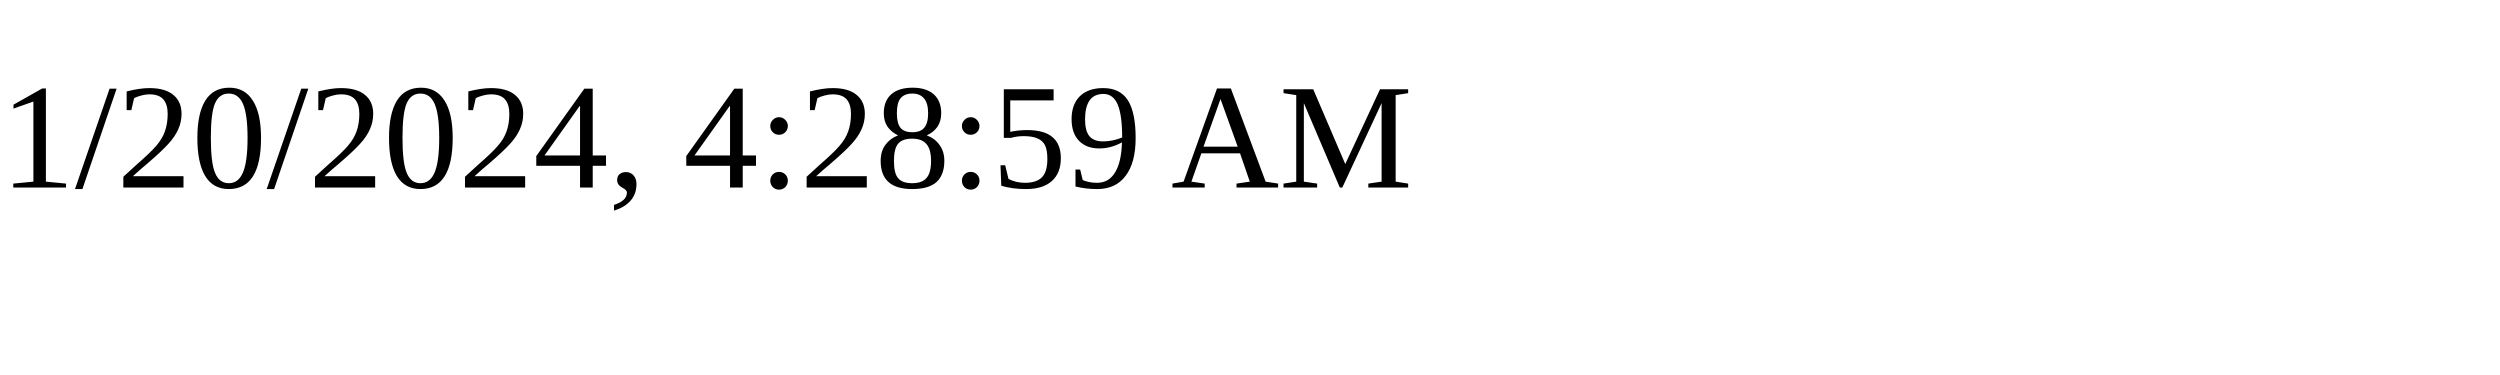
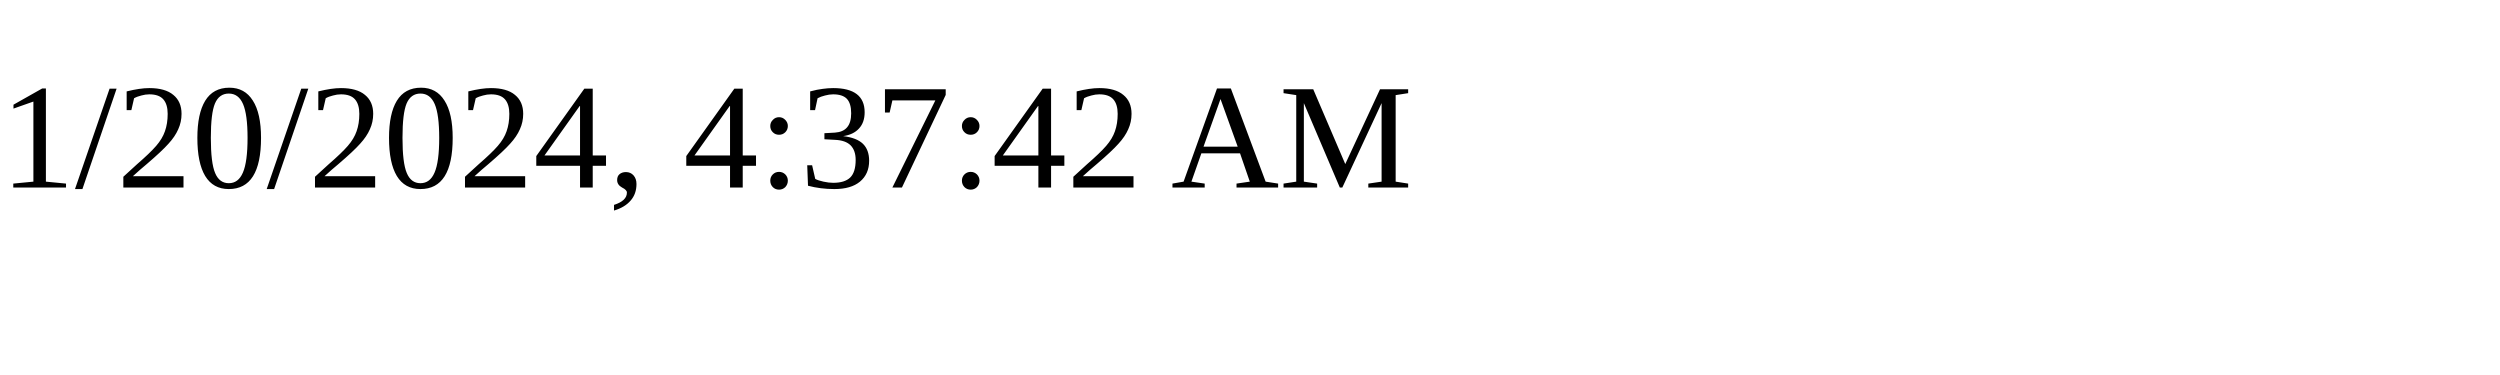
<svg xmlns="http://www.w3.org/2000/svg" height="30" width="200">
-   <text x="0" y="15">1/20/2024, 4:28:59 AM</text>
+   <text x="0" y="15">1/20/2024, 4:37:42 AM</text>
</svg>
